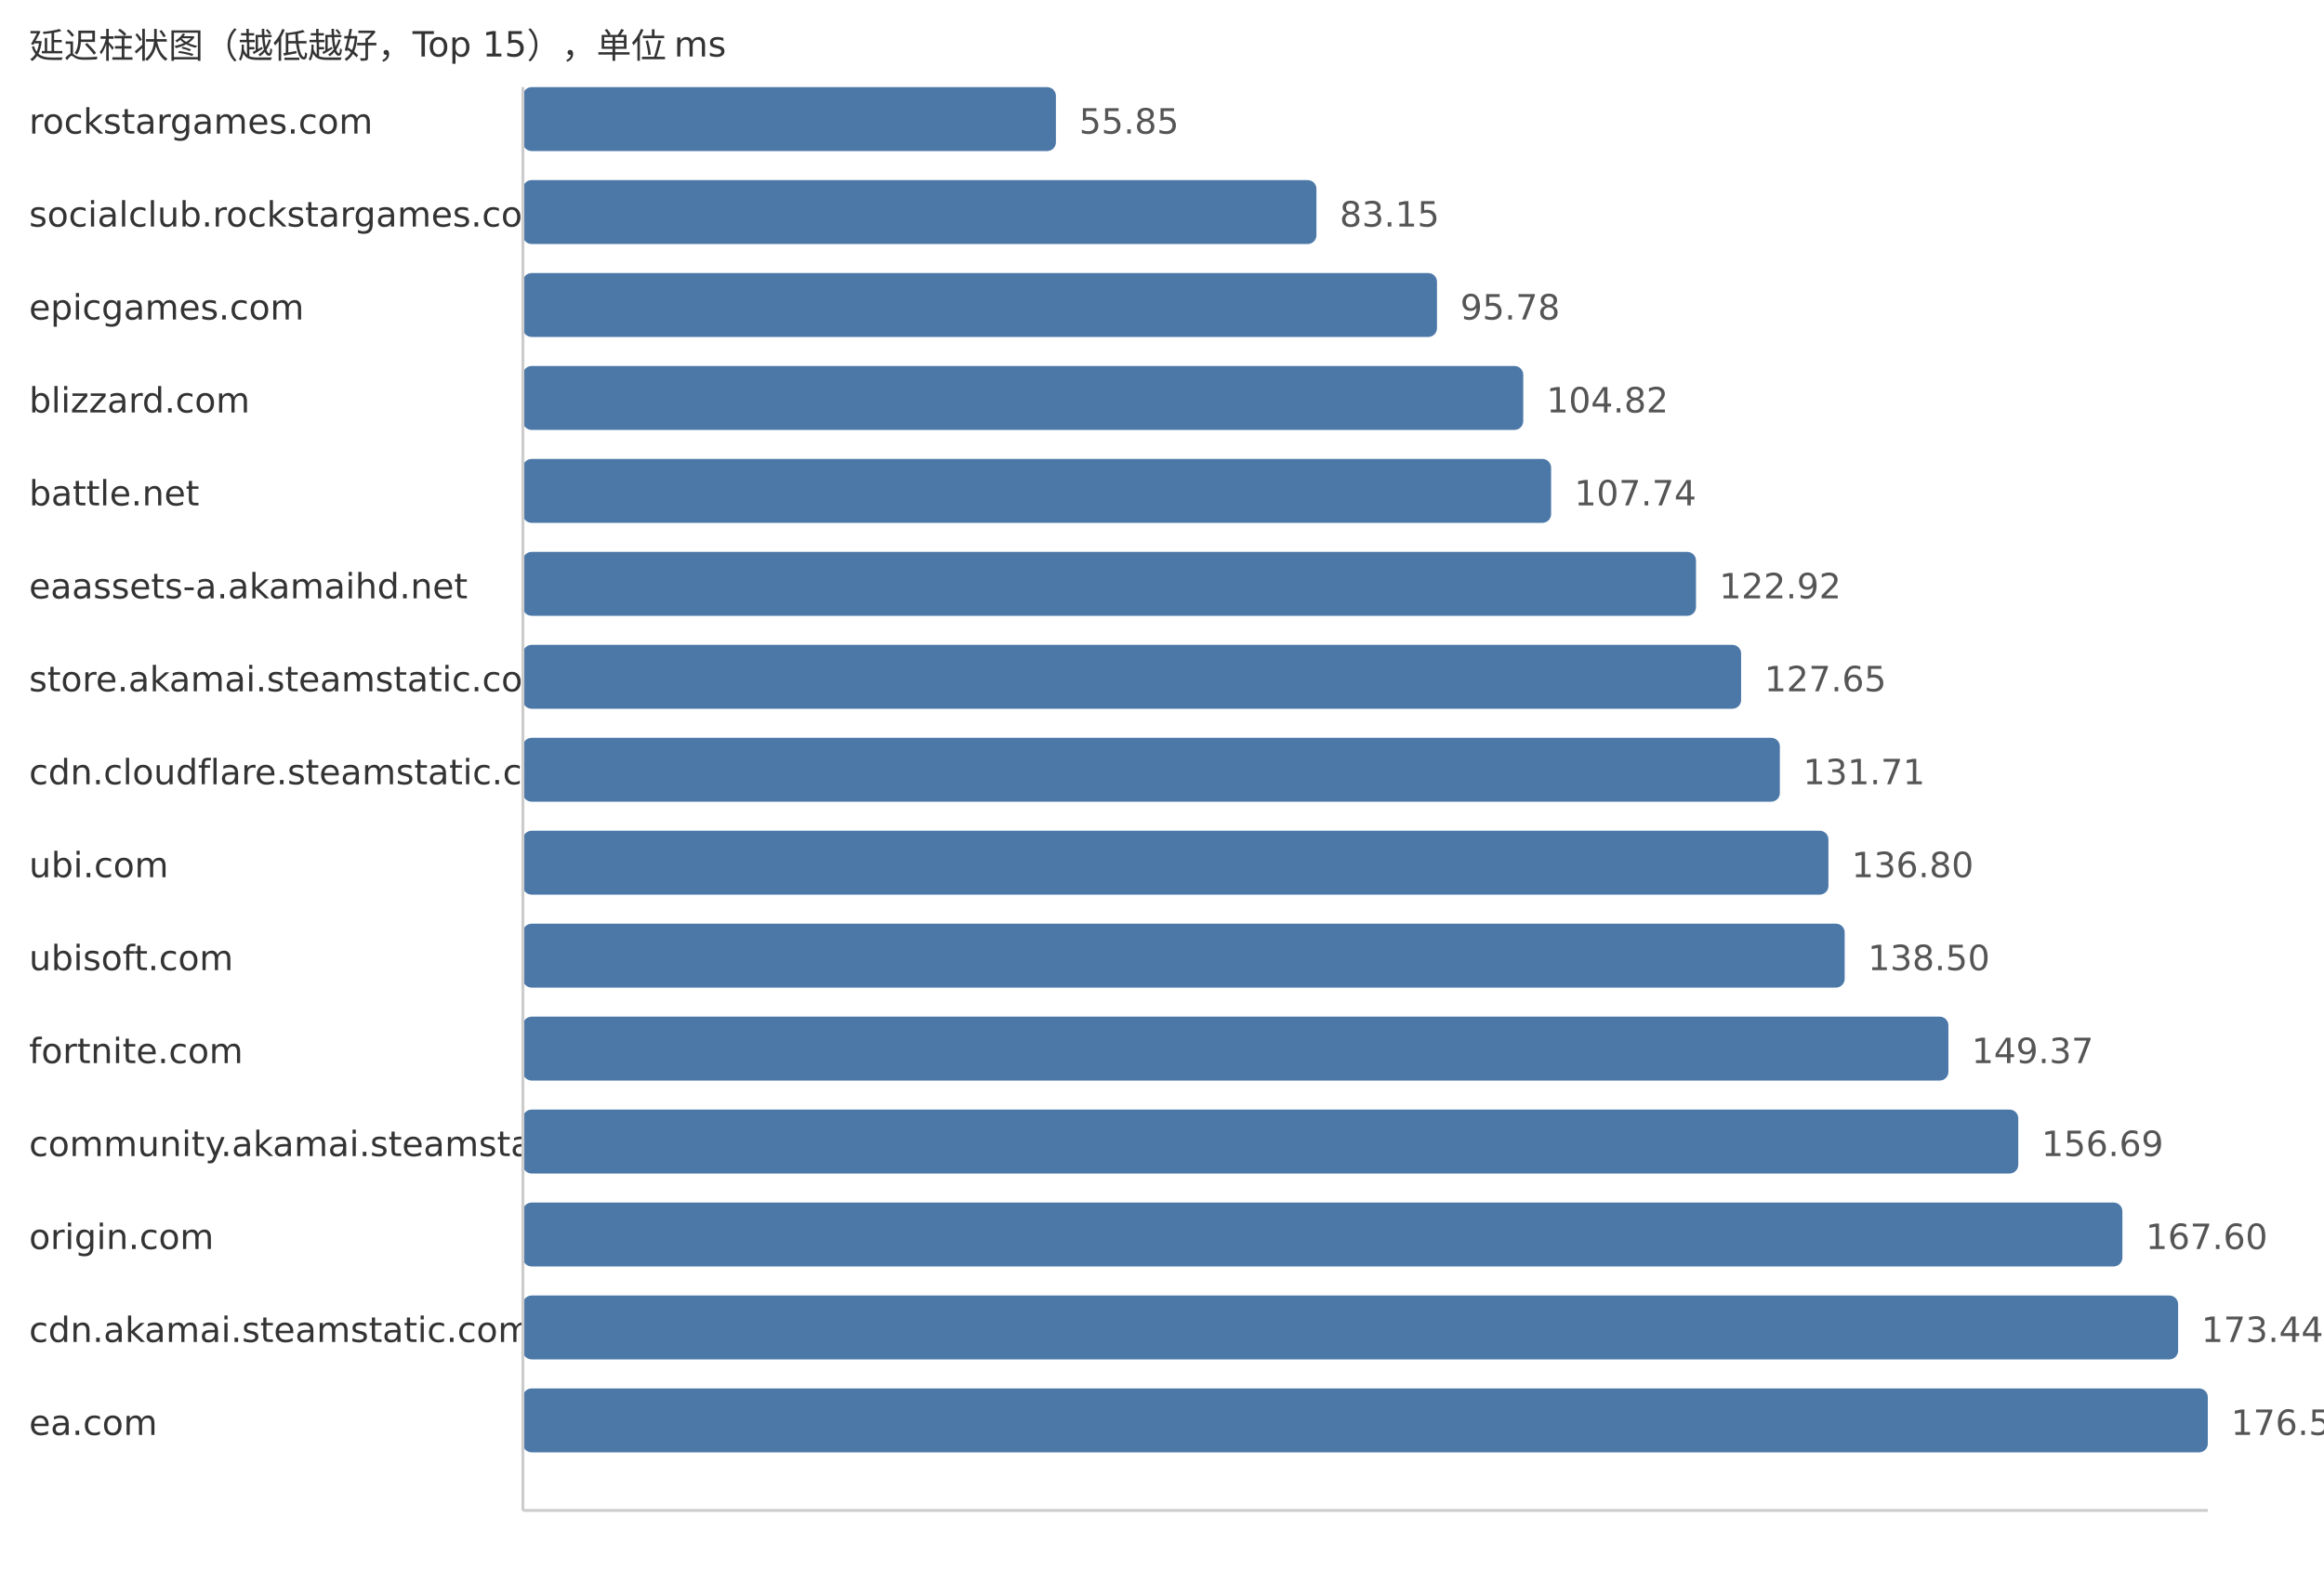
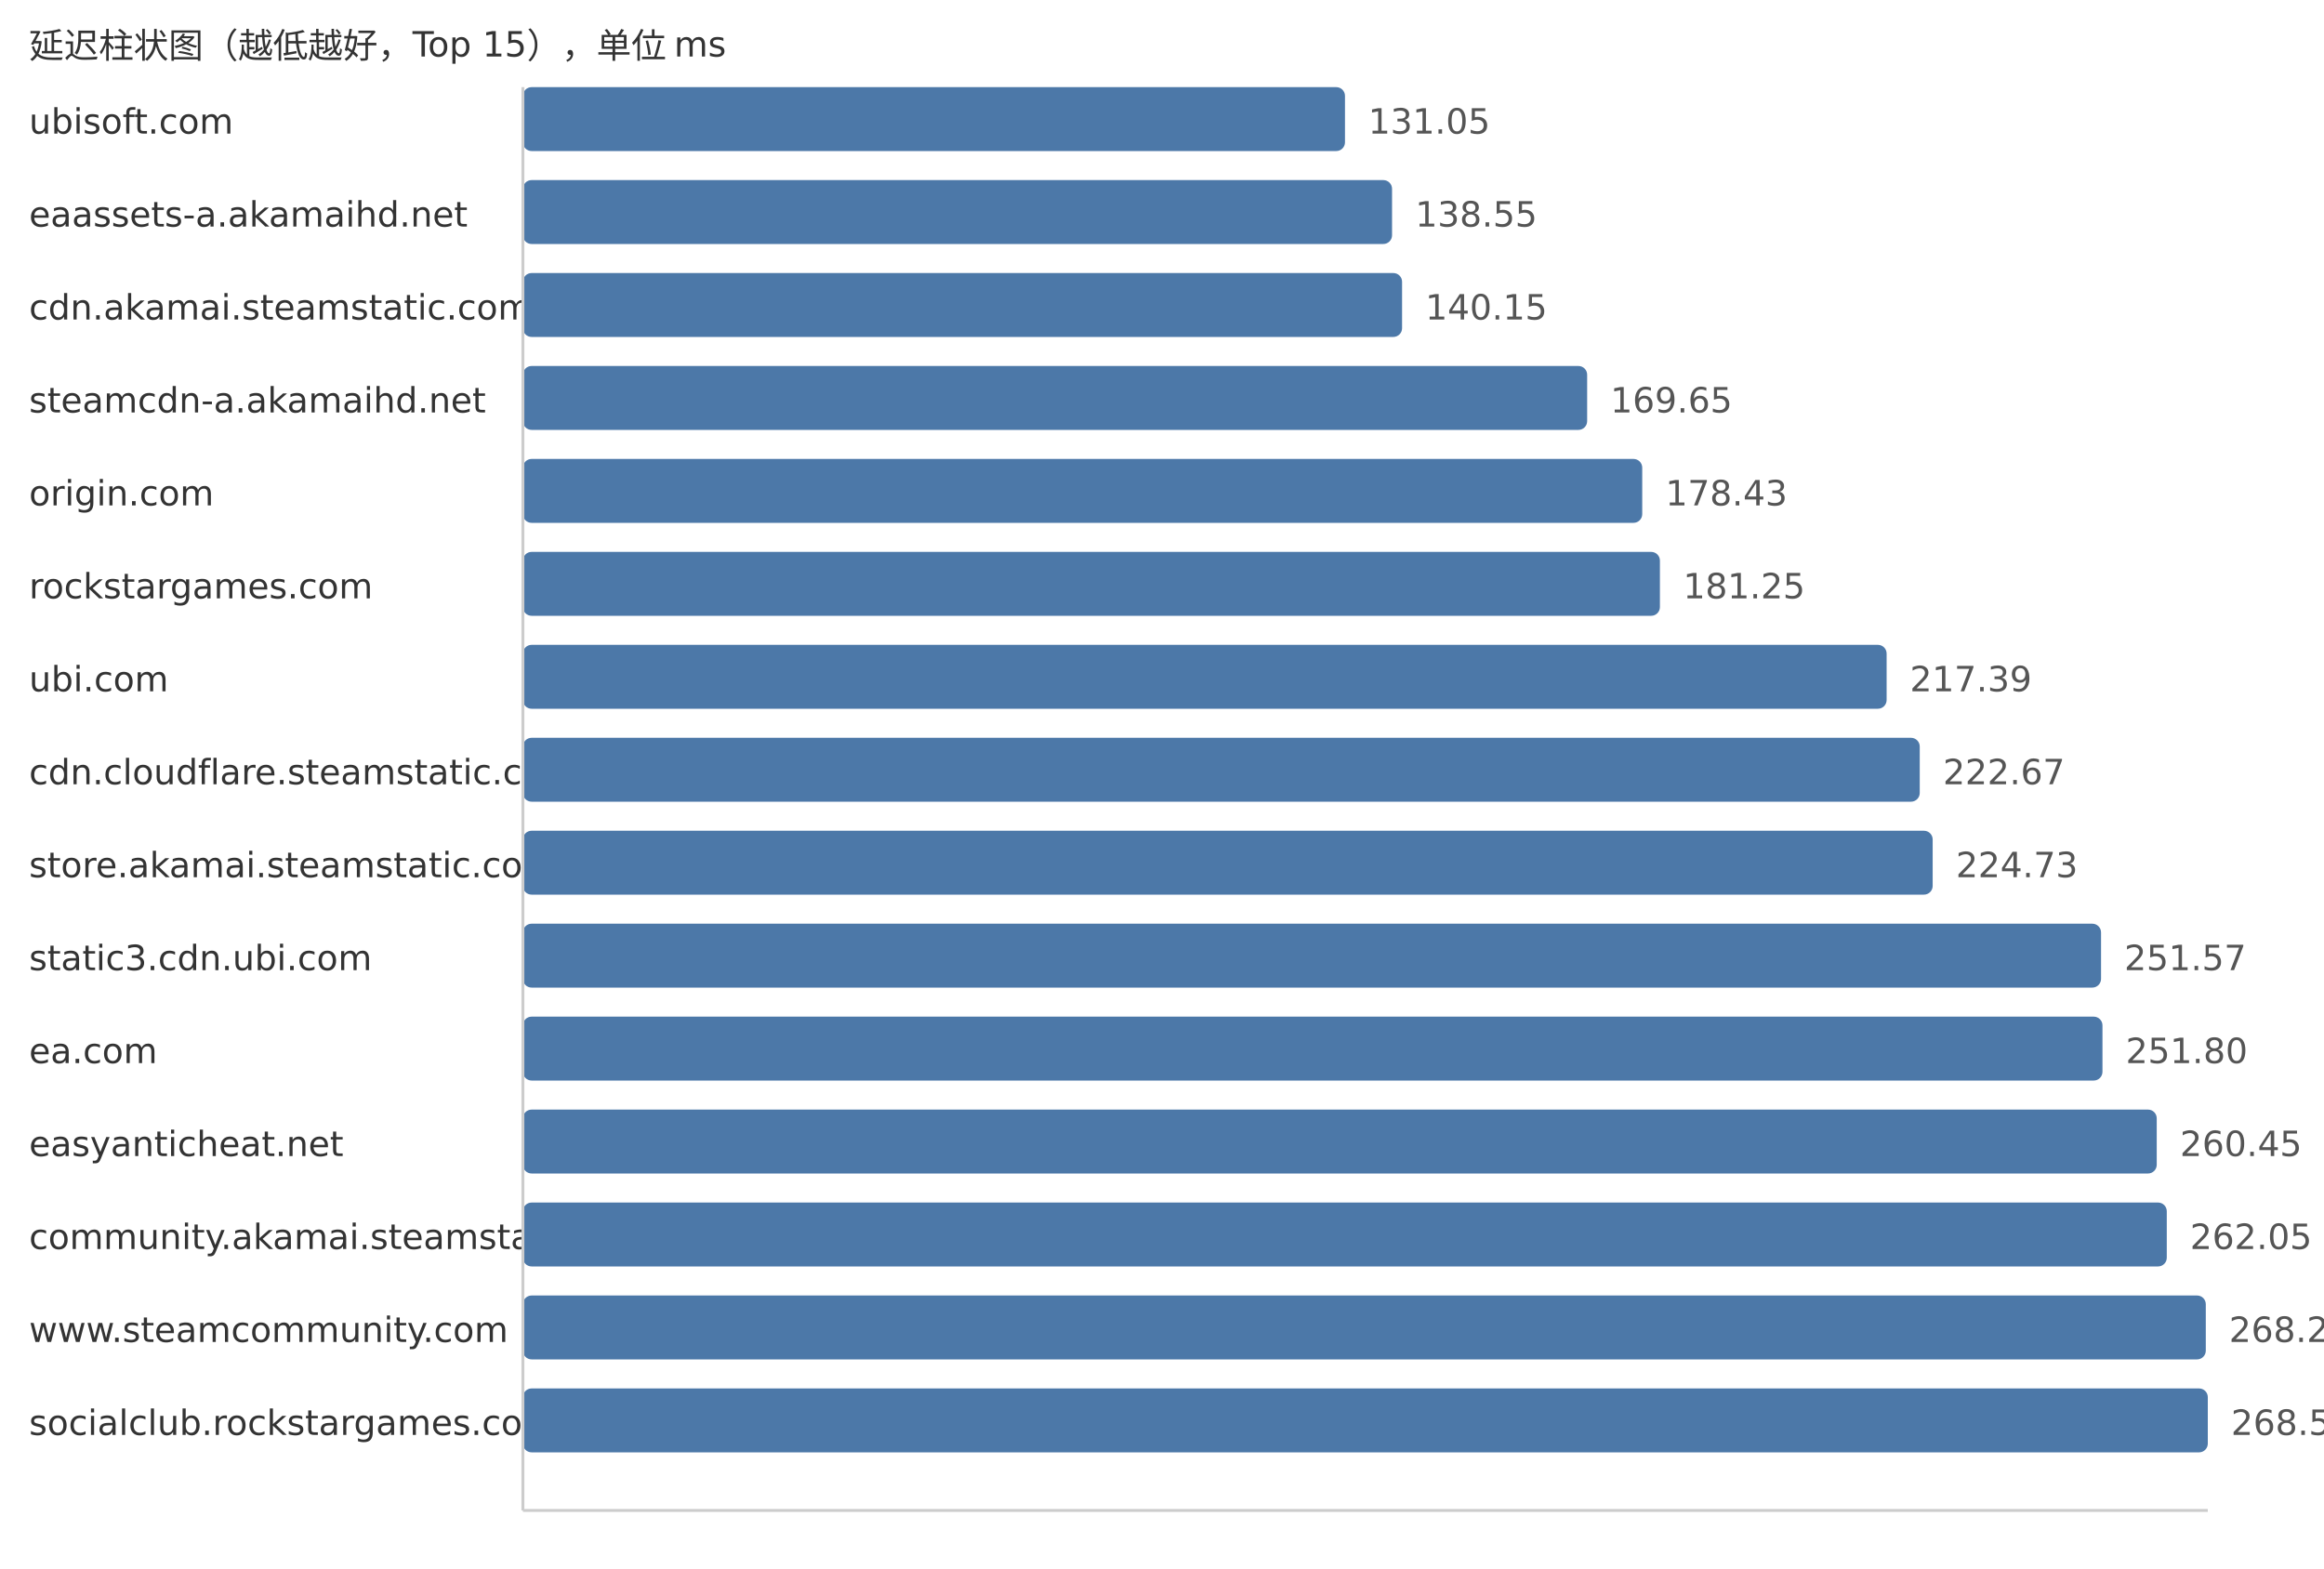
<svg xmlns="http://www.w3.org/2000/svg" width="800" height="540">
  <style> .label{font-family:DejaVu Sans,Verdana,Geneva,sans-serif;font-size:12px;fill:#333} .value{font-family:DejaVu Sans,Verdana,Geneva,sans-serif;font-size:12px;fill:#555} </style>
  <text x="10" y="20" class="label">延迟柱状图（越低越好，Top 15），单位 ms</text>
-   <text x="10" y="46" class="label">rockstargames.com</text>
-   <rect x="180" y="30" width="183.48" height="22" fill="#4c78a8" rx="3" />
-   <text x="371.48" y="46" class="value">55.85</text>
-   <text x="10" y="78" class="label">socialclub.rockstargames.com</text>
-   <rect x="180" y="62" width="273.16" height="22" fill="#4c78a8" rx="3" />
-   <text x="461.16" y="78" class="value">83.15</text>
-   <text x="10" y="110" class="label">epicgames.com</text>
-   <rect x="180" y="94" width="314.66" height="22" fill="#4c78a8" rx="3" />
-   <text x="502.66" y="110" class="value">95.78</text>
-   <text x="10" y="142" class="label">blizzard.com</text>
-   <rect x="180" y="126" width="344.35" height="22" fill="#4c78a8" rx="3" />
-   <text x="532.35" y="142" class="value">104.82</text>
-   <text x="10" y="174" class="label">battle.net</text>
-   <rect x="180" y="158" width="353.95" height="22" fill="#4c78a8" rx="3" />
-   <text x="541.95" y="174" class="value">107.74</text>
-   <text x="10" y="206" class="label">eaassets-a.akamaihd.net</text>
-   <rect x="180" y="190" width="403.82" height="22" fill="#4c78a8" rx="3" />
-   <text x="591.82" y="206" class="value">122.92</text>
-   <text x="10" y="238" class="label">store.akamai.steamstatic.com</text>
-   <rect x="180" y="222" width="419.35" height="22" fill="#4c78a8" rx="3" />
-   <text x="607.35" y="238" class="value">127.65</text>
+   <text x="10" y="46" class="label">ubisoft.com</text>
+   <rect x="180" y="30" width="282.99" height="22" fill="#4c78a8" rx="3" />
+   <text x="470.99" y="46" class="value">131.05</text>
+   <text x="10" y="78" class="label">eaassets-a.akamaihd.net</text>
+   <rect x="180" y="62" width="299.19" height="22" fill="#4c78a8" rx="3" />
+   <text x="487.19" y="78" class="value">138.55</text>
+   <text x="10" y="110" class="label">cdn.akamai.steamstatic.com</text>
+   <rect x="180" y="94" width="302.64" height="22" fill="#4c78a8" rx="3" />
+   <text x="490.64" y="110" class="value">140.15</text>
+   <text x="10" y="142" class="label">steamcdn-a.akamaihd.net</text>
+   <rect x="180" y="126" width="366.35" height="22" fill="#4c78a8" rx="3" />
+   <text x="554.35" y="142" class="value">169.65</text>
+   <text x="10" y="174" class="label">origin.com</text>
+   <rect x="180" y="158" width="385.31" height="22" fill="#4c78a8" rx="3" />
+   <text x="573.31" y="174" class="value">178.43</text>
+   <text x="10" y="206" class="label">rockstargames.com</text>
+   <rect x="180" y="190" width="391.4" height="22" fill="#4c78a8" rx="3" />
+   <text x="579.4" y="206" class="value">181.25</text>
+   <text x="10" y="238" class="label">ubi.com</text>
+   <rect x="180" y="222" width="469.44" height="22" fill="#4c78a8" rx="3" />
+   <text x="657.44" y="238" class="value">217.39</text>
  <text x="10" y="270" class="label">cdn.cloudflare.steamstatic.com</text>
-   <rect x="180" y="254" width="432.69" height="22" fill="#4c78a8" rx="3" />
-   <text x="620.69" y="270" class="value">131.71</text>
-   <text x="10" y="302" class="label">ubi.com</text>
-   <rect x="180" y="286" width="449.41" height="22" fill="#4c78a8" rx="3" />
-   <text x="637.41" y="302" class="value">136.80</text>
-   <text x="10" y="334" class="label">ubisoft.com</text>
-   <rect x="180" y="318" width="455.0" height="22" fill="#4c78a8" rx="3" />
-   <text x="643.0" y="334" class="value">138.50</text>
-   <text x="10" y="366" class="label">fortnite.com</text>
-   <rect x="180" y="350" width="490.71" height="22" fill="#4c78a8" rx="3" />
-   <text x="678.71" y="366" class="value">149.37</text>
-   <text x="10" y="398" class="label">community.akamai.steamstatic.com</text>
-   <rect x="180" y="382" width="514.76" height="22" fill="#4c78a8" rx="3" />
-   <text x="702.76" y="398" class="value">156.69</text>
-   <text x="10" y="430" class="label">origin.com</text>
-   <rect x="180" y="414" width="550.6" height="22" fill="#4c78a8" rx="3" />
-   <text x="738.6" y="430" class="value">167.60</text>
-   <text x="10" y="462" class="label">cdn.akamai.steamstatic.com</text>
-   <rect x="180" y="446" width="569.78" height="22" fill="#4c78a8" rx="3" />
-   <text x="757.78" y="462" class="value">173.44</text>
-   <text x="10" y="494" class="label">ea.com</text>
+   <rect x="180" y="254" width="480.84" height="22" fill="#4c78a8" rx="3" />
+   <text x="668.84" y="270" class="value">222.67</text>
+   <text x="10" y="302" class="label">store.akamai.steamstatic.com</text>
+   <rect x="180" y="286" width="485.29" height="22" fill="#4c78a8" rx="3" />
+   <text x="673.29" y="302" class="value">224.73</text>
+   <text x="10" y="334" class="label">static3.cdn.ubi.com</text>
+   <rect x="180" y="318" width="543.25" height="22" fill="#4c78a8" rx="3" />
+   <text x="731.25" y="334" class="value">251.57</text>
+   <text x="10" y="366" class="label">ea.com</text>
+   <rect x="180" y="350" width="543.74" height="22" fill="#4c78a8" rx="3" />
+   <text x="731.74" y="366" class="value">251.80</text>
+   <text x="10" y="398" class="label">easyanticheat.net</text>
+   <rect x="180" y="382" width="562.42" height="22" fill="#4c78a8" rx="3" />
+   <text x="750.42" y="398" class="value">260.45</text>
+   <text x="10" y="430" class="label">community.akamai.steamstatic.com</text>
+   <rect x="180" y="414" width="565.88" height="22" fill="#4c78a8" rx="3" />
+   <text x="753.88" y="430" class="value">262.05</text>
+   <text x="10" y="462" class="label">www.steamcommunity.com</text>
+   <rect x="180" y="446" width="579.31" height="22" fill="#4c78a8" rx="3" />
+   <text x="767.31" y="462" class="value">268.27</text>
+   <text x="10" y="494" class="label">socialclub.rockstargames.com</text>
  <rect x="180" y="478" width="580.0" height="22" fill="#4c78a8" rx="3" />
-   <text x="768.0" y="494" class="value">176.55</text>
+   <text x="768.0" y="494" class="value">268.59</text>
  <line x1="180" y1="30" x2="180" y2="520" stroke="#ccc" />
  <line x1="180" y1="520" x2="760" y2="520" stroke="#ccc" />
</svg>
